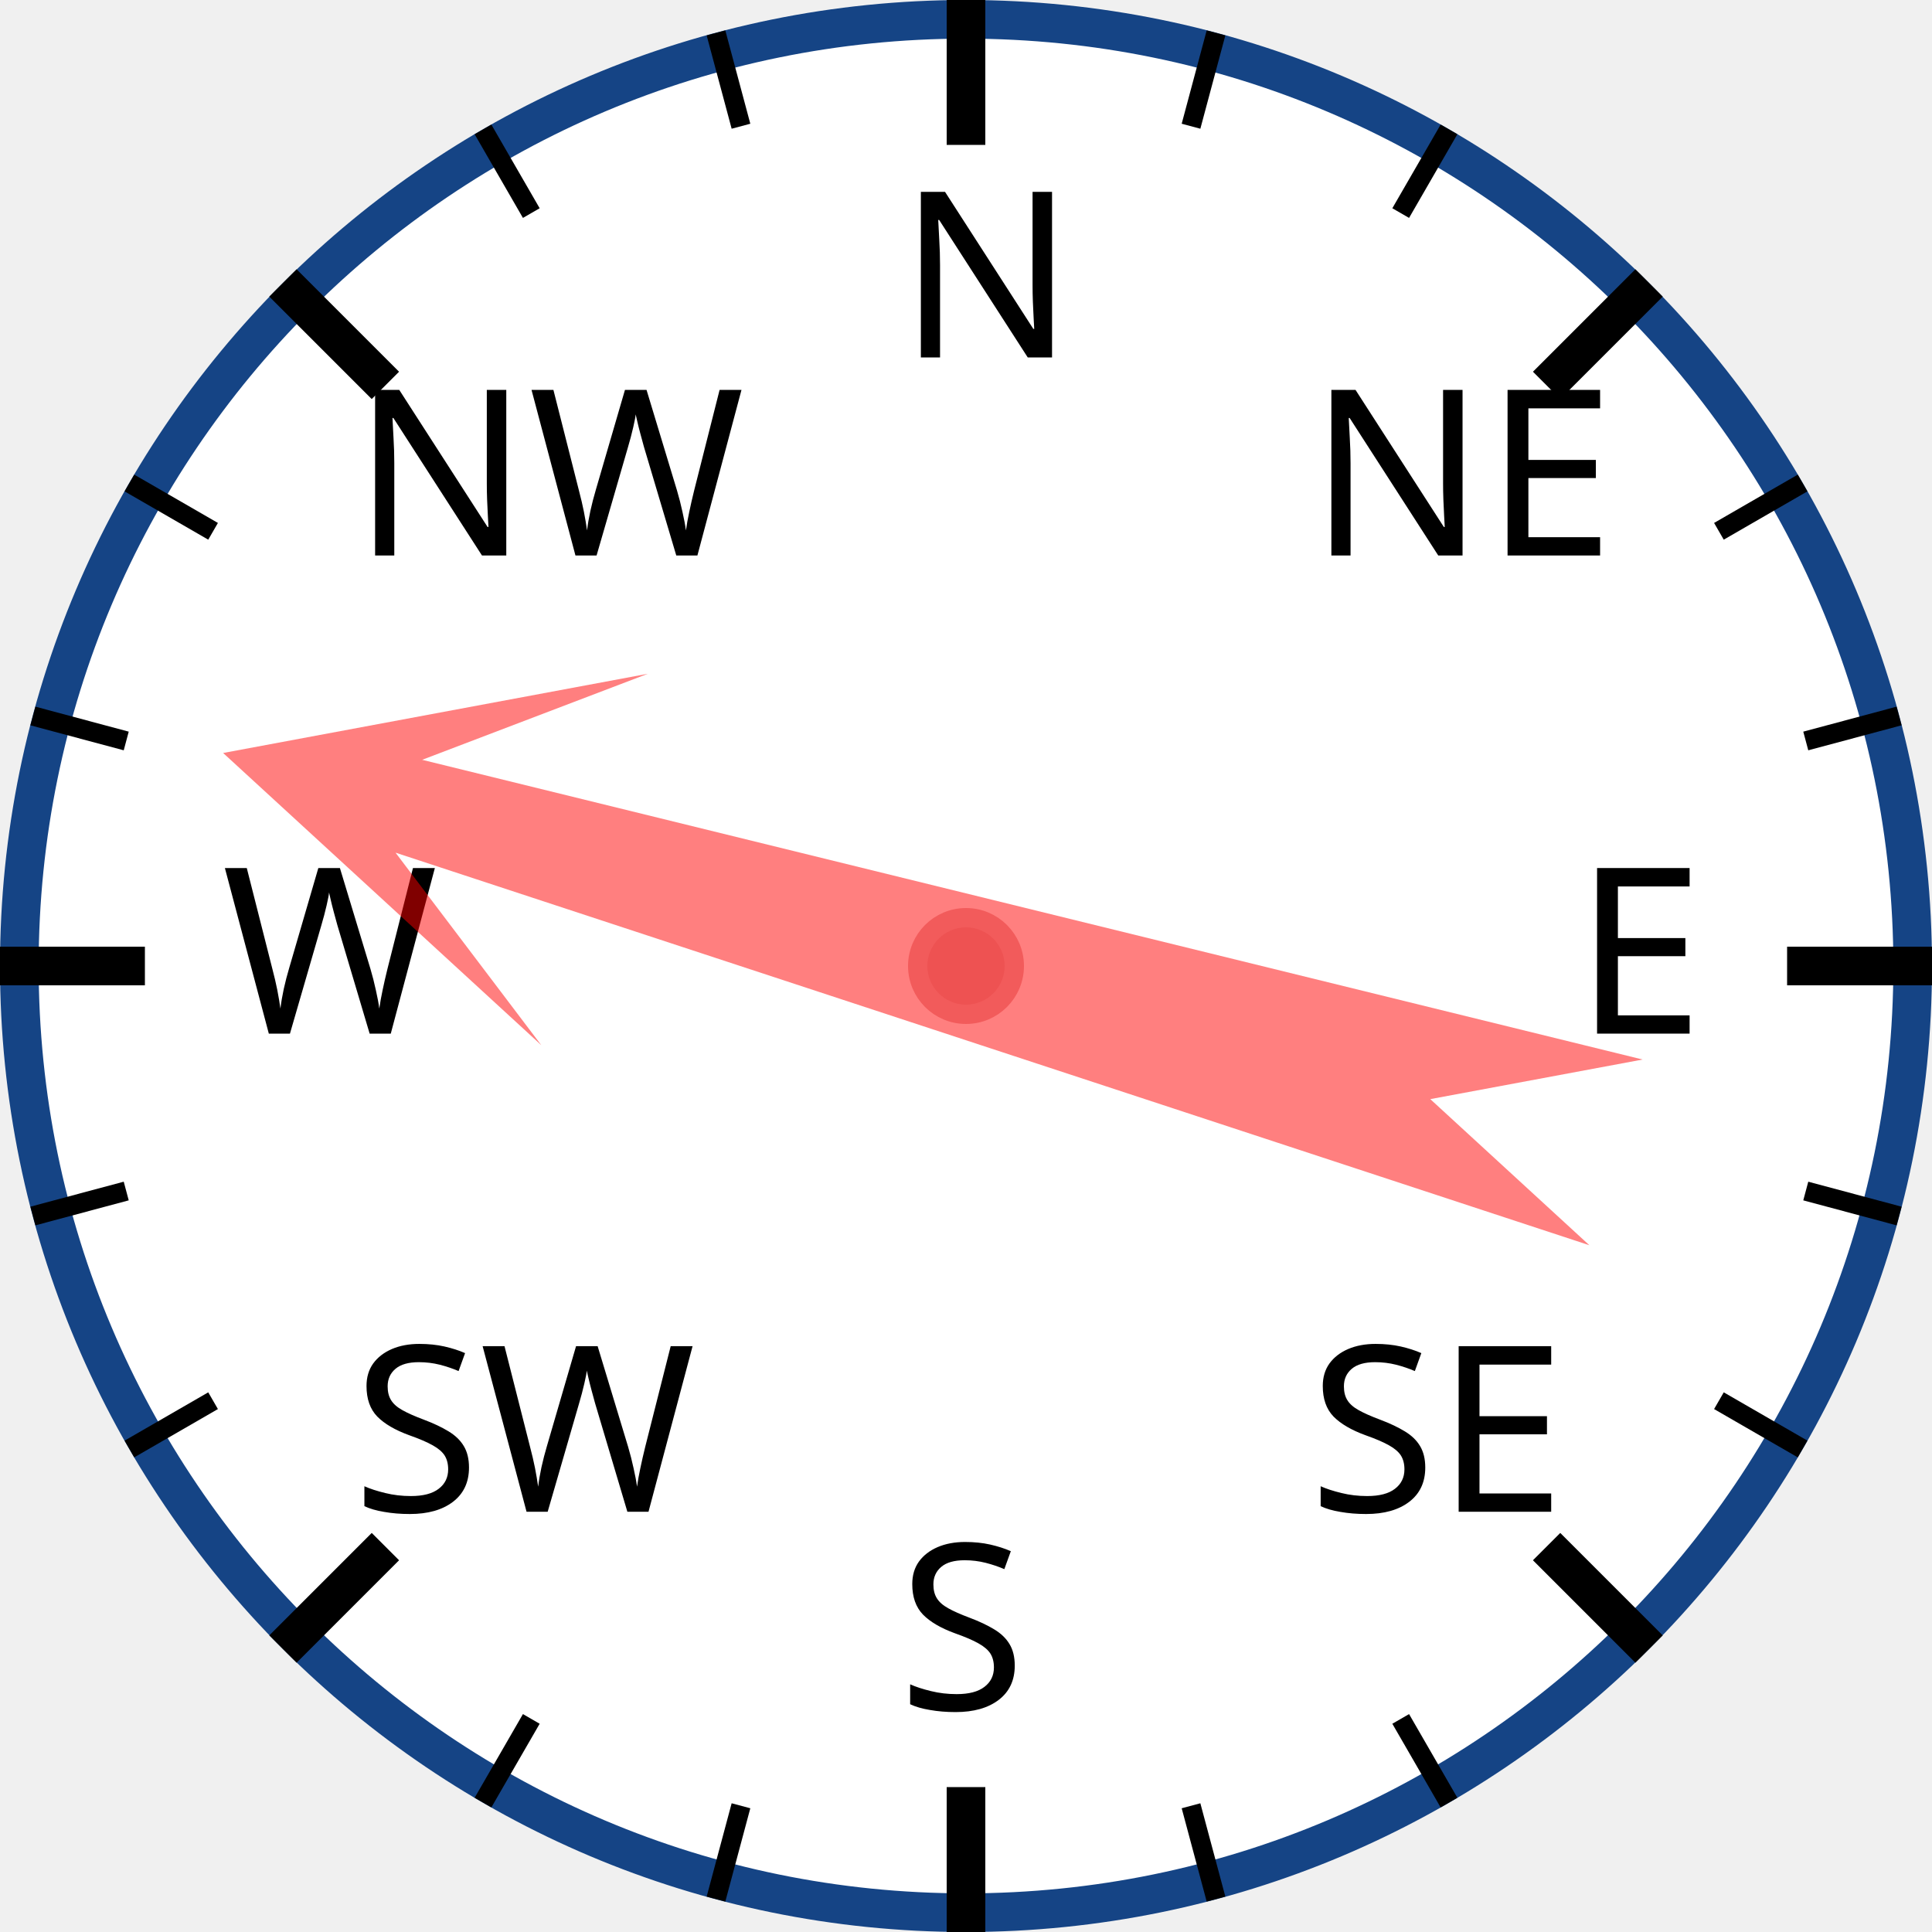
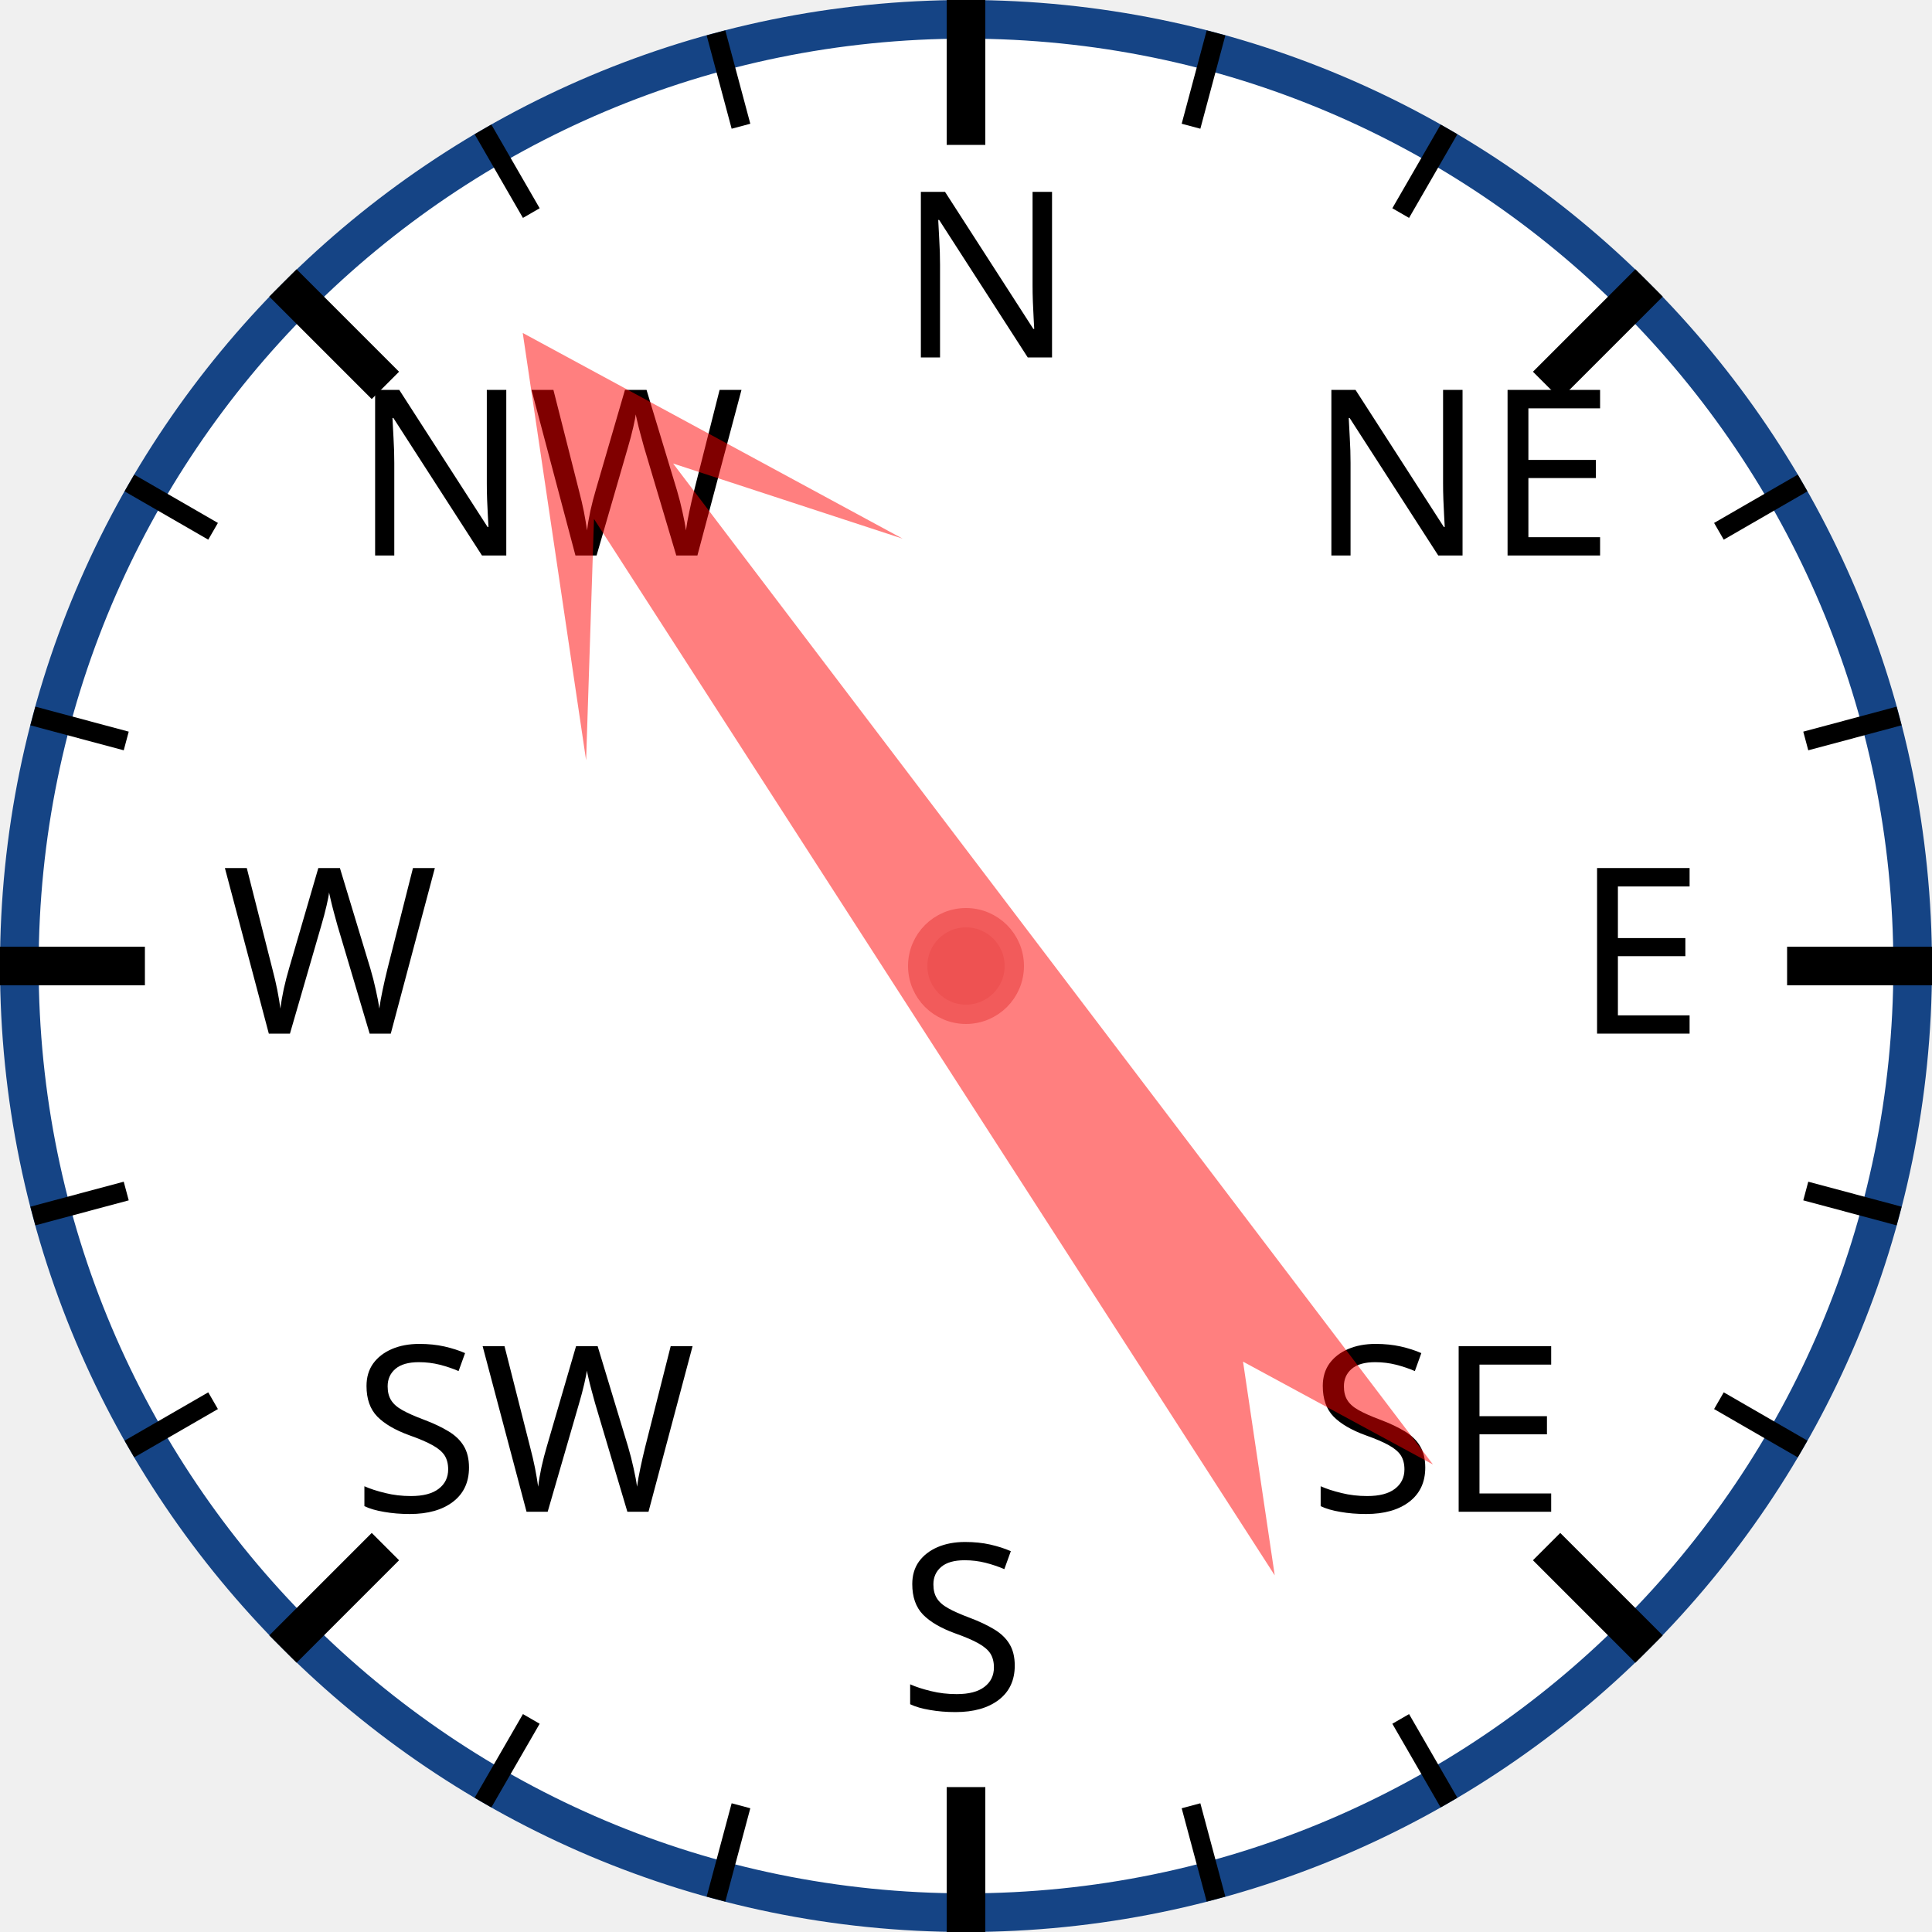
<svg xmlns="http://www.w3.org/2000/svg" width="120px" height="120px" viewBox="0 0 200 200">
  <circle cx="100" cy="100" r="98" style="fill: white; stroke: #154485; stroke-width: 4;" />
  <text x="93.0" y="37.0" style="font-family: sans-serif; font-size: 18pt;">N</text>
  <line x1="100.0" y1="0.0" x2="100.0" y2="15.0" style="stroke: black; stroke-width: 4;" />
  <line x1="74.118" y1="3.407" x2="76.706" y2="13.067" style="stroke: black; stroke-width: 2;" />
  <line x1="50" y1="13.397" x2="55" y2="22.058" style="stroke: black; stroke-width: 2;" />
  <text x="36.503" y="57.503" style="font-family: sans-serif; font-size: 18pt;">NW</text>
  <line x1="29.289" y1="29.289" x2="39.896" y2="39.896" style="stroke: black; stroke-width: 4;" />
  <line x1="13.397" y1="50" x2="22.058" y2="55" style="stroke: black; stroke-width: 2;" />
  <line x1="3.407" y1="74.118" x2="13.067" y2="76.706" style="stroke: black; stroke-width: 2;" />
  <text x="23.0" y="107.0" style="font-family: sans-serif; font-size: 18pt;">W</text>
  <line x1="0.0" y1="100.0" x2="15.0" y2="100.0" style="stroke: black; stroke-width: 4;" />
  <line x1="3.407" y1="125.882" x2="13.067" y2="123.294" style="stroke: black; stroke-width: 2;" />
  <line x1="13.397" y1="150" x2="22.058" y2="145" style="stroke: black; stroke-width: 2;" />
  <text x="36.503" y="156.497" style="font-family: sans-serif; font-size: 18pt;">SW</text>
  <line x1="29.289" y1="170.711" x2="39.896" y2="160.104" style="stroke: black; stroke-width: 4;" />
  <line x1="50" y1="186.603" x2="55" y2="177.942" style="stroke: black; stroke-width: 2;" />
  <line x1="74.118" y1="196.593" x2="76.706" y2="186.933" style="stroke: black; stroke-width: 2;" />
  <text x="93" y="177.0" style="font-family: sans-serif; font-size: 18pt;">S</text>
  <line x1="100" y1="200.0" x2="100" y2="185.0" style="stroke: black; stroke-width: 4;" />
  <line x1="125.882" y1="196.593" x2="123.294" y2="186.933" style="stroke: black; stroke-width: 2;" />
  <line x1="150.0" y1="186.603" x2="145.0" y2="177.942" style="stroke: black; stroke-width: 2;" />
  <text x="135.497" y="156.497" style="font-family: sans-serif; font-size: 18pt;">SE</text>
  <line x1="170.711" y1="170.711" x2="160.104" y2="160.104" style="stroke: black; stroke-width: 4;" />
  <line x1="186.603" y1="150" x2="177.942" y2="145" style="stroke: black; stroke-width: 2;" />
  <line x1="196.593" y1="125.882" x2="186.933" y2="123.294" style="stroke: black; stroke-width: 2;" />
  <text x="163.0" y="107" style="font-family: sans-serif; font-size: 18pt;">E</text>
  <line x1="200.0" y1="100" x2="185.0" y2="100" style="stroke: black; stroke-width: 4;" />
  <line x1="196.593" y1="74.118" x2="186.933" y2="76.706" style="stroke: black; stroke-width: 2;" />
  <line x1="186.603" y1="50" x2="177.942" y2="55" style="stroke: black; stroke-width: 2;" />
  <text x="135.497" y="57.503" style="font-family: sans-serif; font-size: 18pt;">NE</text>
  <line x1="170.711" y1="29.289" x2="160.104" y2="39.896" style="stroke: black; stroke-width: 4;" />
  <line x1="150" y1="13.397" x2="145" y2="22.058" style="stroke: black; stroke-width: 2;" />
  <line x1="125.882" y1="3.407" x2="123.294" y2="13.067" style="stroke: black; stroke-width: 2;" />
-   <polygon points="100 20 120 60 105 40 110 170 100 150 90 170 95 40 80 60" style="fill: red; fill-opacity: 0.5;" transform="rotate(286,100,100)" />
+   <polygon points="100 20 120 60 105 40 110 170 100 150 90 170 95 40 80 60" style="fill: red; fill-opacity: 0.5;" transform="rotate(325,100,100)" />
  <circle cx="100" cy="100" r="5" style="fill: #EE5252; stroke: #F25B5B; stroke-width: 2;" />
</svg>
